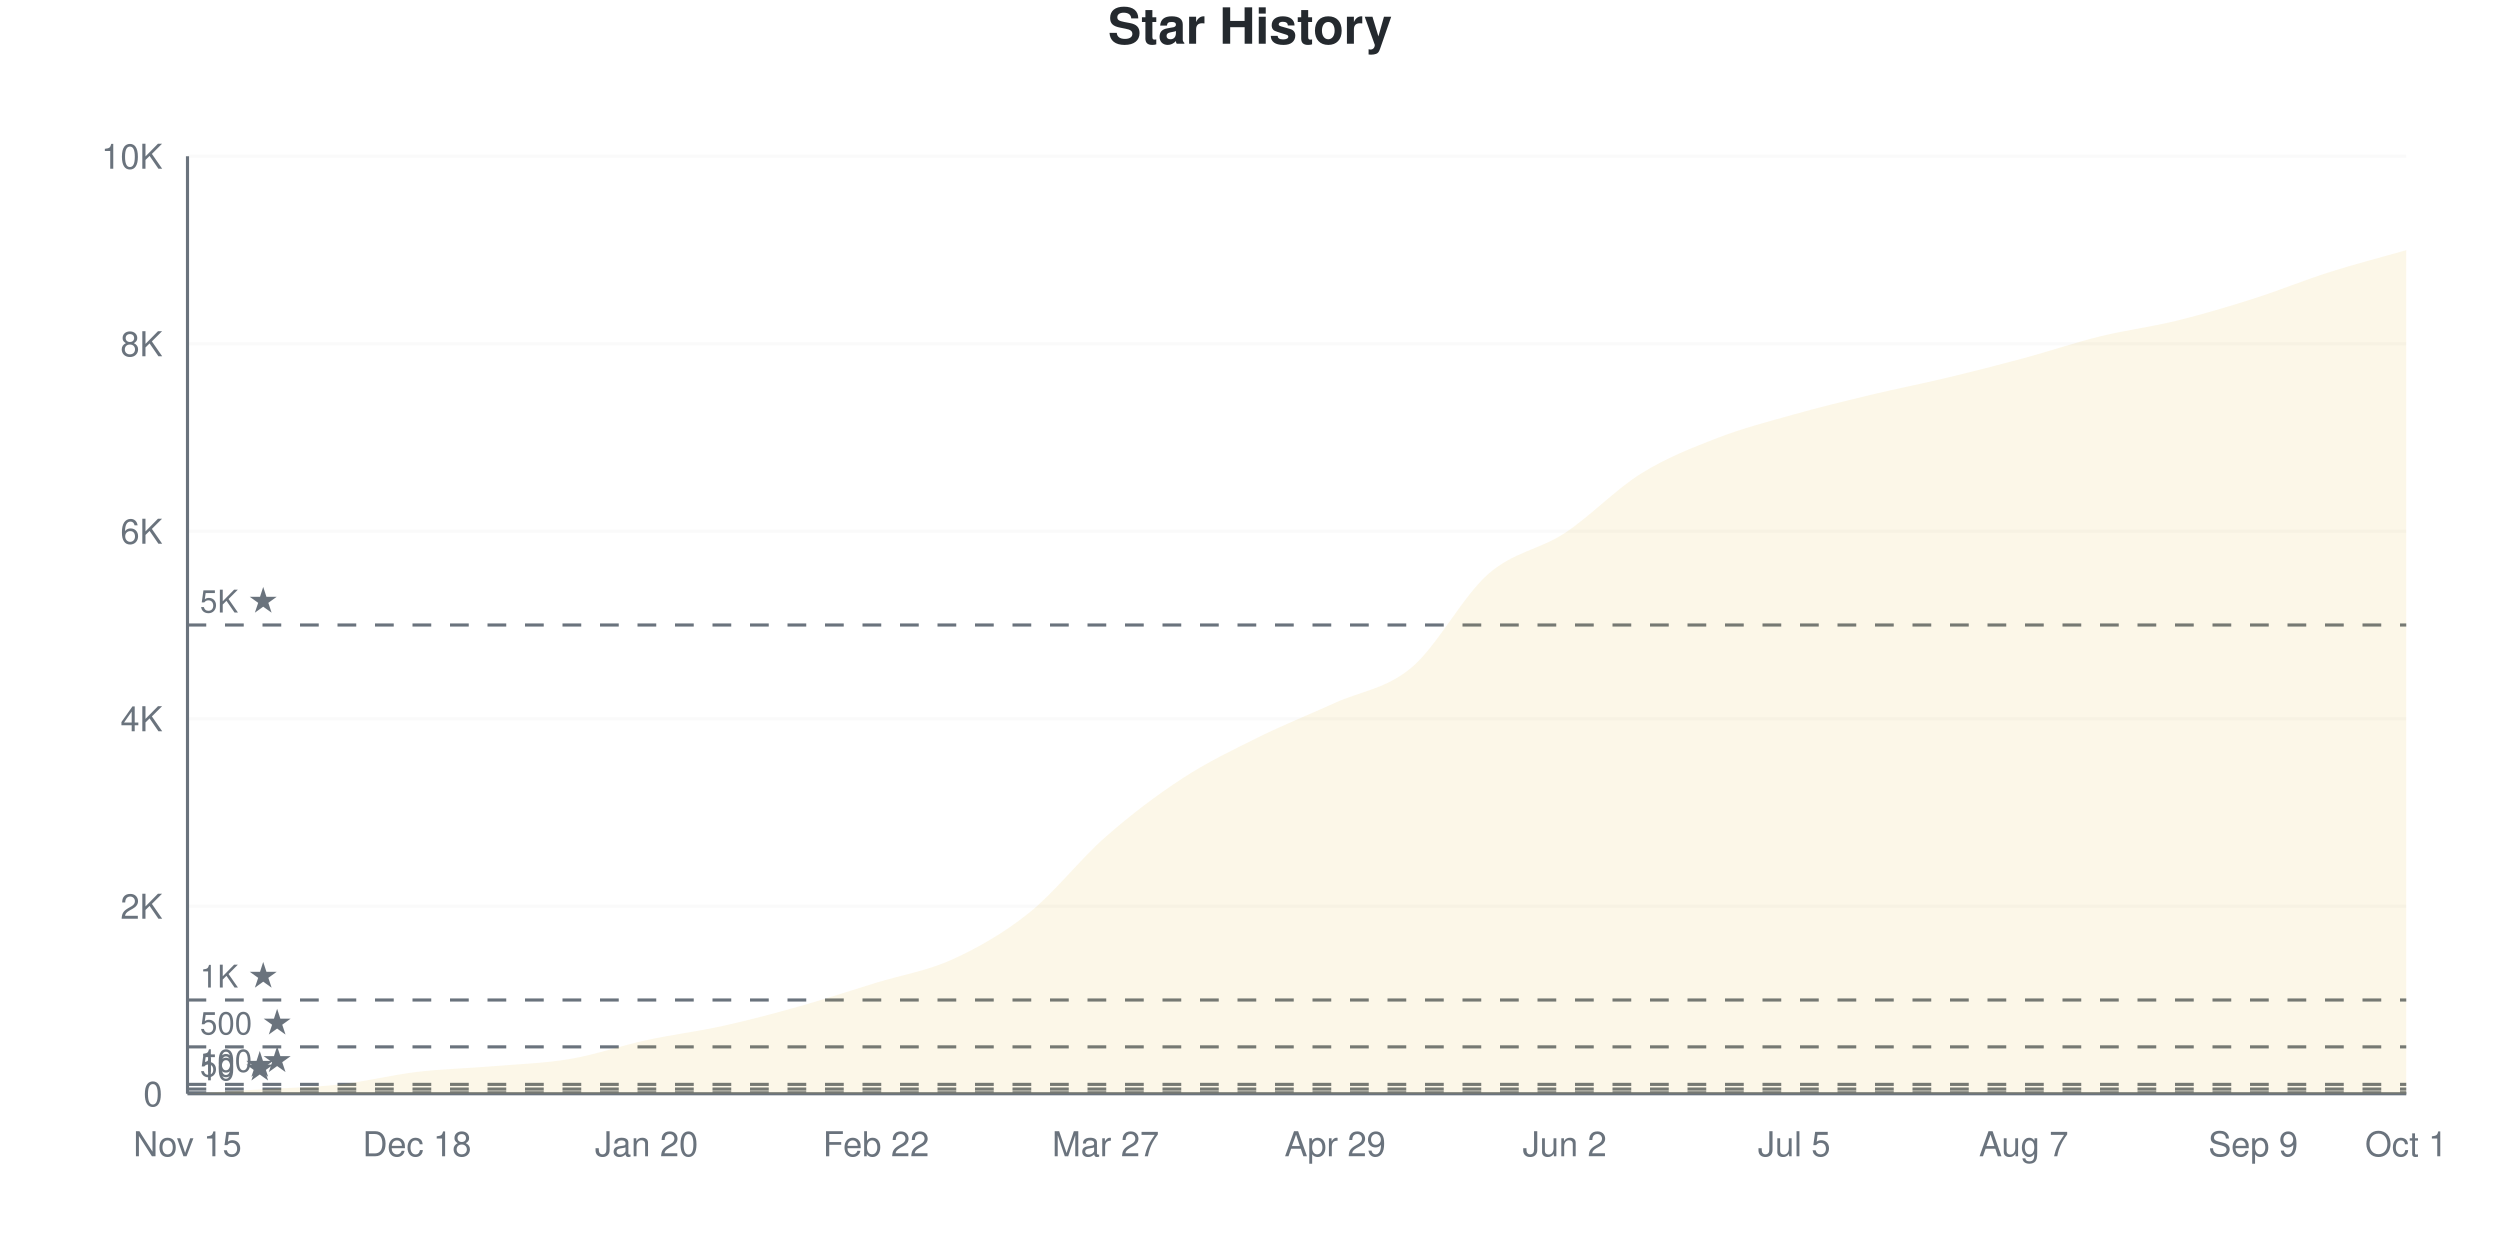
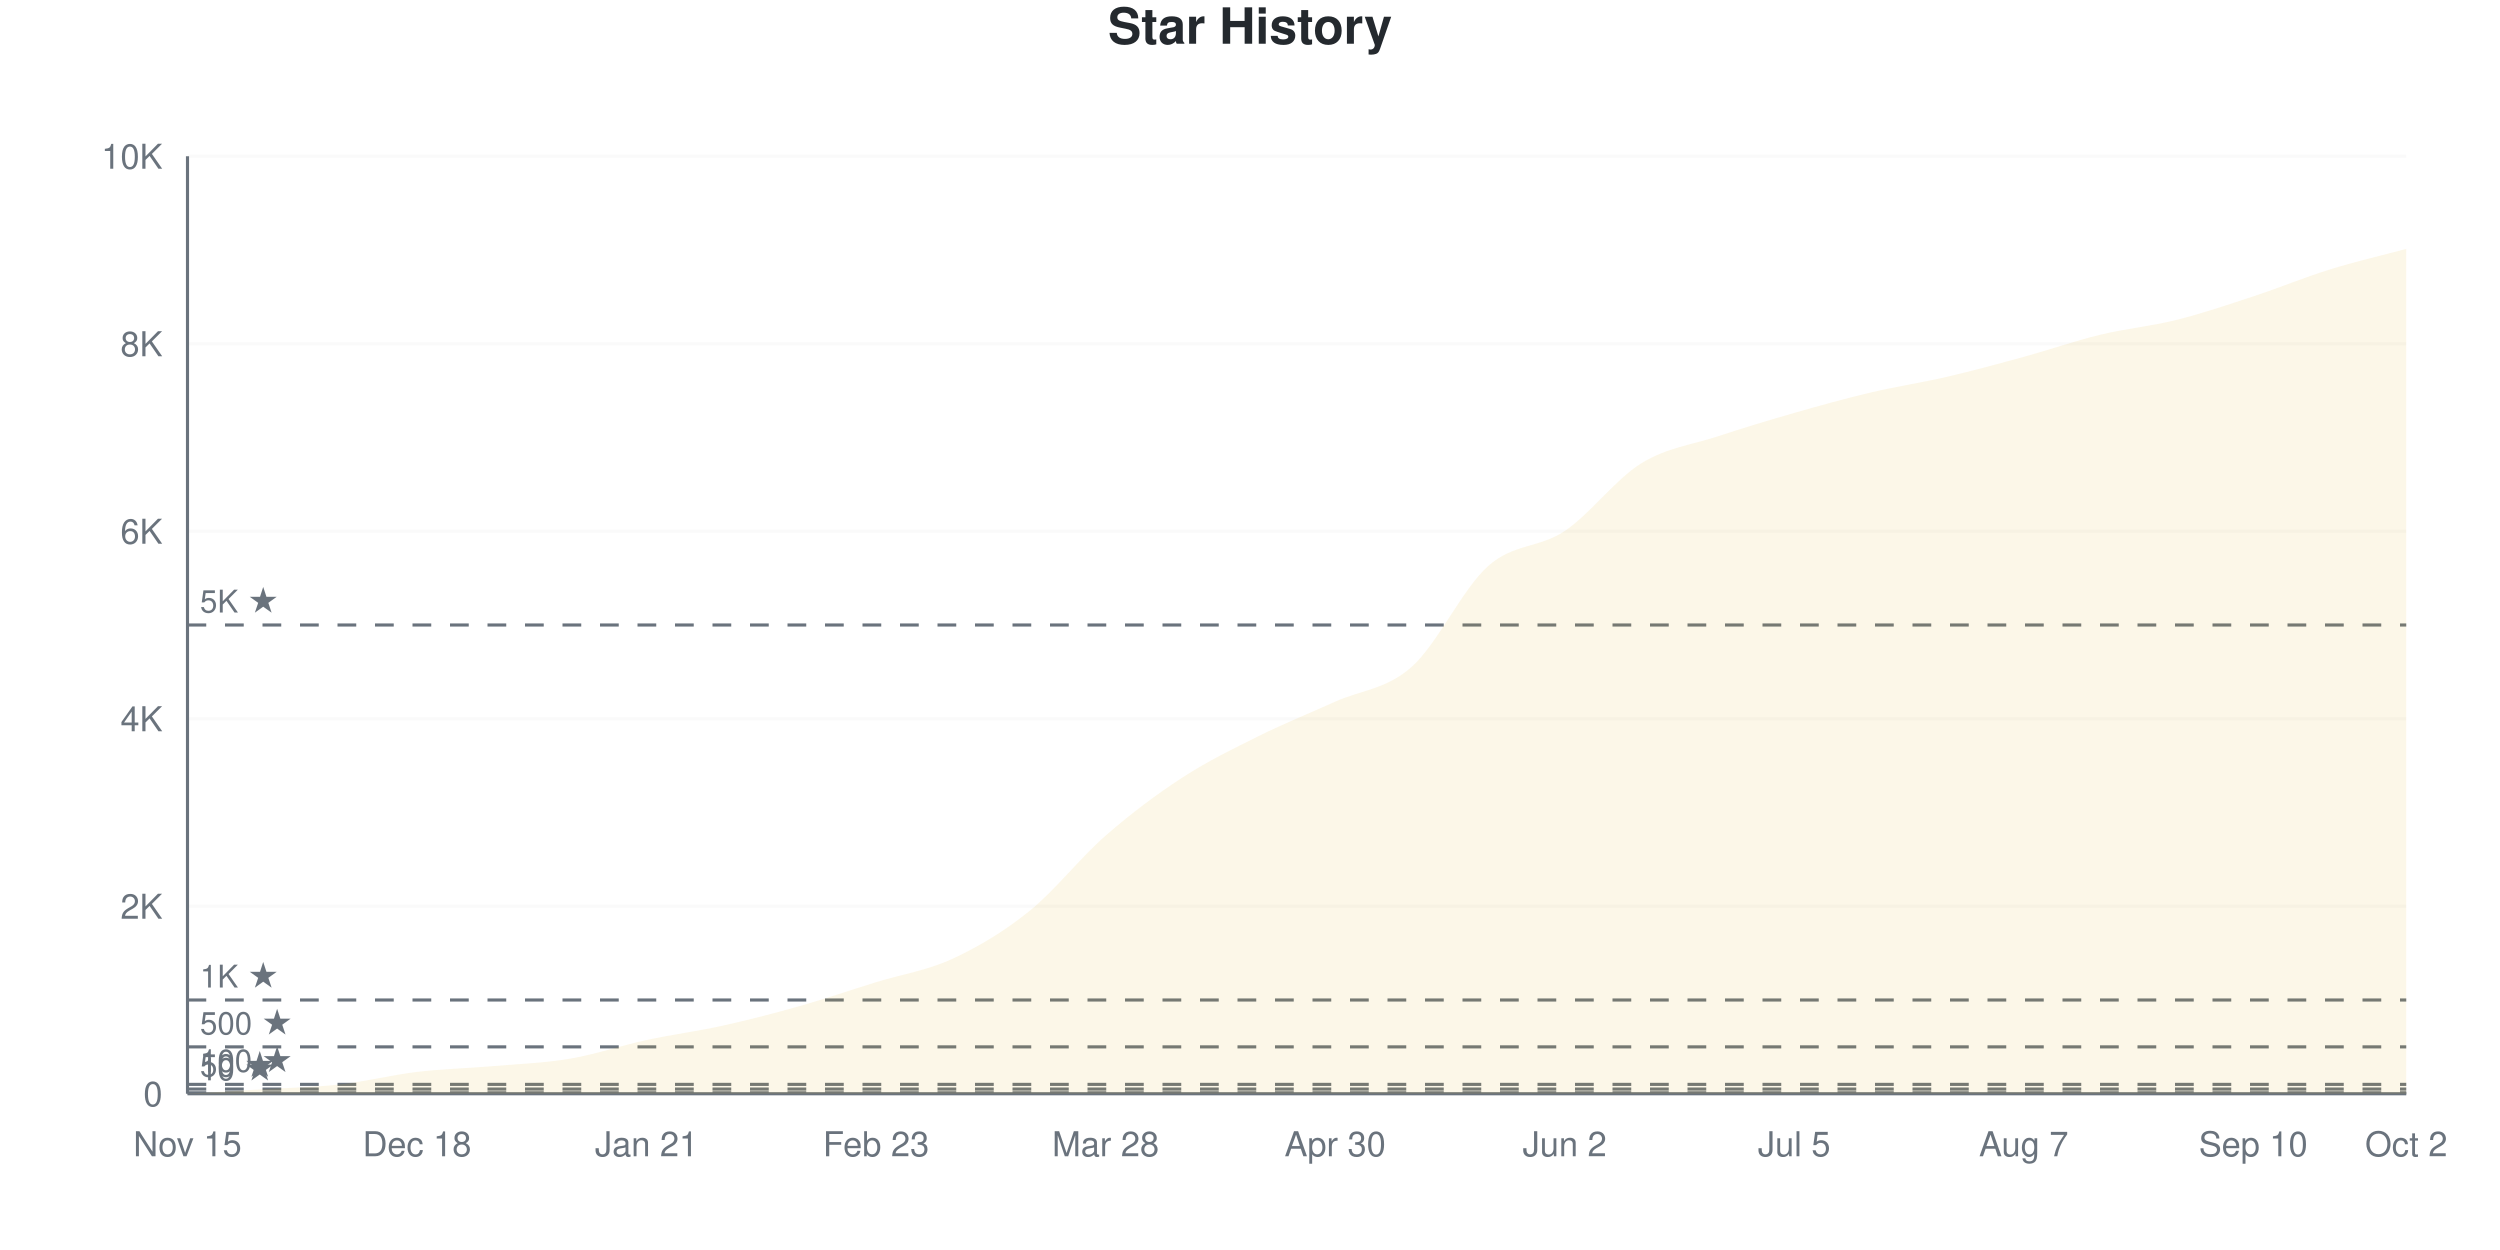
<svg xmlns="http://www.w3.org/2000/svg" viewBox="0 0 800 400" width="800" height="400">
  <style>
    @keyframes drawLine {
      to { stroke-dashoffset: 0; }
    }
    @keyframes fadeInPoint {
      from { opacity: 0; }
      to { opacity: 1; }
    }
    .data-line-0 {
-       stroke-dasharray: 1168;
-       stroke-dashoffset: 1168;
+       stroke-dasharray: 1170;
+       stroke-dashoffset: 1170;
      animation: drawLine 2s ease-out forwards;
    }
    .data-point {
      opacity: 0;
      animation: fadeInPoint 0.5s ease-out forwards;
    }
    .chart-bg { fill: #fff; }
    .chart-text { fill: #24292e; }
    .chart-muted { fill: #6a737d; }
    .chart-grid { stroke: #eee; }
    .chart-axis { stroke: #6a737d; }
    @media (prefers-color-scheme: dark) {
      .chart-bg { fill: #0d1117; }
      .chart-text { fill: #e6edf3; }
      .chart-muted { fill: #8b949e; }
      .chart-grid { stroke: #21262d; }
      .chart-axis { stroke: #8b949e; }
    }
  </style>
  <rect width="800" height="400" class="chart-bg" />
  <text x="400" y="14" text-anchor="middle" class="chart-text" font-size="16" font-weight="bold" font-family="-apple-system, BlinkMacSystemFont, 'Segoe UI', Helvetica, Arial, sans-serif">Star History</text>
  <g class="grid">
    <line x1="60" y1="350" x2="770" y2="350" class="chart-grid" stroke-opacity="0.3" />
    <text x="52" y="354" text-anchor="end" class="chart-muted" font-size="11" font-family="-apple-system, BlinkMacSystemFont, 'Segoe UI', Helvetica, Arial, sans-serif">0</text>
    <line x1="60" y1="290" x2="770" y2="290" class="chart-grid" stroke-opacity="0.3" />
    <text x="52" y="294" text-anchor="end" class="chart-muted" font-size="11" font-family="-apple-system, BlinkMacSystemFont, 'Segoe UI', Helvetica, Arial, sans-serif">2K</text>
    <line x1="60" y1="230" x2="770" y2="230" class="chart-grid" stroke-opacity="0.3" />
    <text x="52" y="234" text-anchor="end" class="chart-muted" font-size="11" font-family="-apple-system, BlinkMacSystemFont, 'Segoe UI', Helvetica, Arial, sans-serif">4K</text>
    <line x1="60" y1="170" x2="770" y2="170" class="chart-grid" stroke-opacity="0.3" />
    <text x="52" y="174" text-anchor="end" class="chart-muted" font-size="11" font-family="-apple-system, BlinkMacSystemFont, 'Segoe UI', Helvetica, Arial, sans-serif">6K</text>
    <line x1="60" y1="110" x2="770" y2="110" class="chart-grid" stroke-opacity="0.3" />
    <text x="52" y="114" text-anchor="end" class="chart-muted" font-size="11" font-family="-apple-system, BlinkMacSystemFont, 'Segoe UI', Helvetica, Arial, sans-serif">8K</text>
    <line x1="60" y1="50" x2="770" y2="50" class="chart-grid" stroke-opacity="0.3" />
    <text x="52" y="54" text-anchor="end" class="chart-muted" font-size="11" font-family="-apple-system, BlinkMacSystemFont, 'Segoe UI', Helvetica, Arial, sans-serif">10K</text>
  </g>
  <g class="milestones">
    <line x1="60" y1="349.7" x2="770" y2="349.7" class="chart-axis" stroke-width="1" stroke-dasharray="6,6" />
    <text x="64" y="345.7" class="chart-muted" font-size="10" font-family="-apple-system, BlinkMacSystemFont, 'Segoe UI', Helvetica, Arial, sans-serif">10 ★</text>
    <line x1="60" y1="348.5" x2="770" y2="348.5" class="chart-axis" stroke-width="1" stroke-dasharray="6,6" />
    <text x="64" y="344.5" class="chart-muted" font-size="10" font-family="-apple-system, BlinkMacSystemFont, 'Segoe UI', Helvetica, Arial, sans-serif">50 ★</text>
    <line x1="60" y1="347" x2="770" y2="347" class="chart-axis" stroke-width="1" stroke-dasharray="6,6" />
    <text x="64" y="343" class="chart-muted" font-size="10" font-family="-apple-system, BlinkMacSystemFont, 'Segoe UI', Helvetica, Arial, sans-serif">100 ★</text>
    <line x1="60" y1="335" x2="770" y2="335" class="chart-axis" stroke-width="1" stroke-dasharray="6,6" />
    <text x="64" y="331" class="chart-muted" font-size="10" font-family="-apple-system, BlinkMacSystemFont, 'Segoe UI', Helvetica, Arial, sans-serif">500 ★</text>
    <line x1="60" y1="320" x2="770" y2="320" class="chart-axis" stroke-width="1" stroke-dasharray="6,6" />
    <text x="64" y="316" class="chart-muted" font-size="10" font-family="-apple-system, BlinkMacSystemFont, 'Segoe UI', Helvetica, Arial, sans-serif">1K ★</text>
    <line x1="60" y1="200" x2="770" y2="200" class="chart-axis" stroke-width="1" stroke-dasharray="6,6" />
    <text x="64" y="196" class="chart-muted" font-size="10" font-family="-apple-system, BlinkMacSystemFont, 'Segoe UI', Helvetica, Arial, sans-serif">5K ★</text>
  </g>
  <g class="x-axis">
    <text x="60" y="370" text-anchor="middle" class="chart-muted" font-size="11" font-family="-apple-system, BlinkMacSystemFont, 'Segoe UI', Helvetica, Arial, sans-serif">Nov 15</text>
    <text x="133.448" y="370" text-anchor="middle" class="chart-muted" font-size="11" font-family="-apple-system, BlinkMacSystemFont, 'Segoe UI', Helvetica, Arial, sans-serif">Dec 18</text>
-     <text x="206.897" y="370" text-anchor="middle" class="chart-muted" font-size="11" font-family="-apple-system, BlinkMacSystemFont, 'Segoe UI', Helvetica, Arial, sans-serif">Jan 20</text>
-     <text x="280.345" y="370" text-anchor="middle" class="chart-muted" font-size="11" font-family="-apple-system, BlinkMacSystemFont, 'Segoe UI', Helvetica, Arial, sans-serif">Feb 22</text>
-     <text x="353.793" y="370" text-anchor="middle" class="chart-muted" font-size="11" font-family="-apple-system, BlinkMacSystemFont, 'Segoe UI', Helvetica, Arial, sans-serif">Mar 27</text>
-     <text x="427.241" y="370" text-anchor="middle" class="chart-muted" font-size="11" font-family="-apple-system, BlinkMacSystemFont, 'Segoe UI', Helvetica, Arial, sans-serif">Apr 29</text>
+     <text x="206.897" y="370" text-anchor="middle" class="chart-muted" font-size="11" font-family="-apple-system, BlinkMacSystemFont, 'Segoe UI', Helvetica, Arial, sans-serif">Jan 21</text>
+     <text x="280.345" y="370" text-anchor="middle" class="chart-muted" font-size="11" font-family="-apple-system, BlinkMacSystemFont, 'Segoe UI', Helvetica, Arial, sans-serif">Feb 23</text>
+     <text x="353.793" y="370" text-anchor="middle" class="chart-muted" font-size="11" font-family="-apple-system, BlinkMacSystemFont, 'Segoe UI', Helvetica, Arial, sans-serif">Mar 28</text>
+     <text x="427.241" y="370" text-anchor="middle" class="chart-muted" font-size="11" font-family="-apple-system, BlinkMacSystemFont, 'Segoe UI', Helvetica, Arial, sans-serif">Apr 30</text>
    <text x="500.69" y="370" text-anchor="middle" class="chart-muted" font-size="11" font-family="-apple-system, BlinkMacSystemFont, 'Segoe UI', Helvetica, Arial, sans-serif">Jun 2</text>
    <text x="574.138" y="370" text-anchor="middle" class="chart-muted" font-size="11" font-family="-apple-system, BlinkMacSystemFont, 'Segoe UI', Helvetica, Arial, sans-serif">Jul 5</text>
    <text x="647.586" y="370" text-anchor="middle" class="chart-muted" font-size="11" font-family="-apple-system, BlinkMacSystemFont, 'Segoe UI', Helvetica, Arial, sans-serif">Aug 7</text>
-     <text x="721.034" y="370" text-anchor="middle" class="chart-muted" font-size="11" font-family="-apple-system, BlinkMacSystemFont, 'Segoe UI', Helvetica, Arial, sans-serif">Sep 9</text>
-     <text x="770" y="370" text-anchor="middle" class="chart-muted" font-size="11" font-family="-apple-system, BlinkMacSystemFont, 'Segoe UI', Helvetica, Arial, sans-serif">Oct 1</text>
+     <text x="721.034" y="370" text-anchor="middle" class="chart-muted" font-size="11" font-family="-apple-system, BlinkMacSystemFont, 'Segoe UI', Helvetica, Arial, sans-serif">Sep 10</text>
+     <text x="770" y="370" text-anchor="middle" class="chart-muted" font-size="11" font-family="-apple-system, BlinkMacSystemFont, 'Segoe UI', Helvetica, Arial, sans-serif">Oct 2</text>
  </g>
  <line x1="60" y1="50" x2="60" y2="350" class="chart-axis" stroke-width="1" />
  <line x1="60" y1="350" x2="770" y2="350" class="chart-axis" stroke-width="1" />
-   <path d="M60,350 L60,349.97 C68.161,349.5 76.322,349.055 84.483,348.56 C92.644,348.065 100.805,347.925 108.966,347 C117.126,346.075 125.287,343.98 133.448,343.01 C141.609,342.04 149.77,341.87 157.931,341.18 C166.092,340.49 174.253,340.26 182.414,338.87 C190.575,337.48 198.736,334.605 206.897,332.84 C215.057,331.075 223.218,330.085 231.379,328.28 C239.54,326.475 247.701,324.31 255.862,322.01 C264.023,319.71 272.184,316.985 280.345,314.48 C288.506,311.975 296.667,310.71 304.828,306.98 C312.989,303.25 321.149,298.63 329.31,292.1 C337.471,285.57 345.632,274.96 353.793,267.8 C361.954,260.64 370.115,254.46 378.276,249.14 C386.437,243.82 394.598,239.92 402.759,235.88 C410.92,231.84 419.08,228.615 427.241,224.9 C435.402,221.185 443.563,220.455 451.724,213.59 C459.885,206.725 468.046,190.875 476.207,183.71 C484.368,176.545 492.529,175.965 500.69,170.6 C508.851,165.235 517.011,156.6 525.172,151.52 C533.333,146.44 541.494,143.275 549.655,140.12 C557.816,136.965 565.977,134.885 574.138,132.59 C582.299,130.295 590.46,128.305 598.621,126.35 C606.782,124.395 614.943,122.815 623.103,120.86 C631.264,118.905 639.425,116.825 647.586,114.62 C655.747,112.415 663.908,109.63 672.069,107.63 C680.23,105.63 688.391,104.625 696.552,102.62 C704.713,100.615 712.874,98.195 721.034,95.6 C729.195,93.005 737.356,89.64 745.517,87.05 C753.678,84.46 761.839,82.39 770,80.06 L770,350 L60,350 Z" fill="#dfb317" fill-opacity="0.1" />
-   <path d="M60,350 L60,349.97 C68.161,349.5 76.322,349.055 84.483,348.56 C92.644,348.065 100.805,347.925 108.966,347 C117.126,346.075 125.287,343.98 133.448,343.01 C141.609,342.04 149.77,341.87 157.931,341.18 C166.092,340.49 174.253,340.26 182.414,338.87 C190.575,337.48 198.736,334.605 206.897,332.84 C215.057,331.075 223.218,330.085 231.379,328.28 C239.54,326.475 247.701,324.31 255.862,322.01 C264.023,319.71 272.184,316.985 280.345,314.48 C288.506,311.975 296.667,310.71 304.828,306.98 C312.989,303.25 321.149,298.63 329.31,292.1 C337.471,285.57 345.632,274.96 353.793,267.8 C361.954,260.64 370.115,254.46 378.276,249.14 C386.437,243.82 394.598,239.92 402.759,235.88 C410.92,231.84 419.08,228.615 427.241,224.9 C435.402,221.185 443.563,220.455 451.724,213.59 C459.885,206.725 468.046,190.875 476.207,183.71 C484.368,176.545 492.529,175.965 500.69,170.6 C508.851,165.235 517.011,156.6 525.172,151.52 C533.333,146.44 541.494,143.275 549.655,140.12 C557.816,136.965 565.977,134.885 574.138,132.59 C582.299,130.295 590.46,128.305 598.621,126.35 C606.782,124.395 614.943,122.815 623.103,120.86 C631.264,118.905 639.425,116.825 647.586,114.62 C655.747,112.415 663.908,109.63 672.069,107.63 C680.23,105.63 688.391,104.625 696.552,102.62 C704.713,100.615 712.874,98.195 721.034,95.6 C729.195,93.005 737.356,89.64 745.517,87.05 C753.678,84.46 761.839,82.39 770,80.06" fill="none" stroke="#dfb317" stroke-width="2.5" class="data-line-0" />
+   <path d="M60,350 L60,349.97 C68.161,349.5 76.322,349.055 84.483,348.56 C92.644,348.065 100.805,347.925 108.966,347 C117.126,346.075 125.287,343.985 133.448,343.01 C141.609,342.035 149.77,341.855 157.931,341.15 C166.092,340.445 174.253,340.17 182.414,338.78 C190.575,337.39 198.736,334.575 206.897,332.81 C215.057,331.045 223.218,330 231.379,328.19 C239.54,326.38 247.701,324.265 255.862,321.95 C264.023,319.635 272.184,316.825 280.345,314.3 C288.506,311.775 296.667,310.58 304.828,306.8 C312.989,303.02 321.149,298.185 329.31,291.62 C337.471,285.055 345.632,274.535 353.793,267.41 C361.954,260.285 370.115,254.18 378.276,248.87 C386.437,243.56 394.598,239.605 402.759,235.55 C410.92,231.495 419.08,228.23 427.241,224.54 C435.402,220.85 443.563,220.645 451.724,213.41 C459.885,206.175 468.046,188.375 476.207,181.13 C484.368,173.885 492.529,175.415 500.69,169.94 C508.851,164.465 517.011,153.33 525.172,148.28 C533.333,143.23 541.494,142.33 549.655,139.64 C557.816,136.95 565.977,134.48 574.138,132.14 C582.299,129.8 590.46,127.53 598.621,125.6 C606.782,123.67 614.943,122.46 623.103,120.56 C631.264,118.66 639.425,116.44 647.586,114.2 C655.747,111.96 663.908,109.095 672.069,107.12 C680.23,105.145 688.391,104.395 696.552,102.35 C704.713,100.305 712.874,97.535 721.034,94.85 C729.195,92.165 737.356,88.775 745.517,86.24 C753.678,83.705 761.839,81.84 770,79.64 L770,350 L60,350 Z" fill="#dfb317" fill-opacity="0.1" />
+   <path d="M60,350 L60,349.97 C68.161,349.5 76.322,349.055 84.483,348.56 C92.644,348.065 100.805,347.925 108.966,347 C117.126,346.075 125.287,343.985 133.448,343.01 C141.609,342.035 149.77,341.855 157.931,341.15 C166.092,340.445 174.253,340.17 182.414,338.78 C190.575,337.39 198.736,334.575 206.897,332.81 C215.057,331.045 223.218,330 231.379,328.19 C239.54,326.38 247.701,324.265 255.862,321.95 C264.023,319.635 272.184,316.825 280.345,314.3 C288.506,311.775 296.667,310.58 304.828,306.8 C312.989,303.02 321.149,298.185 329.31,291.62 C337.471,285.055 345.632,274.535 353.793,267.41 C361.954,260.285 370.115,254.18 378.276,248.87 C386.437,243.56 394.598,239.605 402.759,235.55 C410.92,231.495 419.08,228.23 427.241,224.54 C435.402,220.85 443.563,220.645 451.724,213.41 C459.885,206.175 468.046,188.375 476.207,181.13 C484.368,173.885 492.529,175.415 500.69,169.94 C508.851,164.465 517.011,153.33 525.172,148.28 C533.333,143.23 541.494,142.33 549.655,139.64 C557.816,136.95 565.977,134.48 574.138,132.14 C582.299,129.8 590.46,127.53 598.621,125.6 C606.782,123.67 614.943,122.46 623.103,120.56 C631.264,118.66 639.425,116.44 647.586,114.2 C655.747,111.96 663.908,109.095 672.069,107.12 C680.23,105.145 688.391,104.395 696.552,102.35 C704.713,100.305 712.874,97.535 721.034,94.85 C729.195,92.165 737.356,88.775 745.517,86.24 C753.678,83.705 761.839,81.84 770,79.64" fill="none" stroke="#dfb317" stroke-width="2.5" class="data-line-0" />
  <g class="points">
    <circle cx="60" cy="349.97" r="4" fill="#dfb317" class="data-point" style="animation-delay: 1.50s" />
    <circle cx="84.483" cy="348.56" r="4" fill="#dfb317" class="data-point" style="animation-delay: 1.55s" />
    <circle cx="108.966" cy="347" r="4" fill="#dfb317" class="data-point" style="animation-delay: 1.60s" />
    <circle cx="133.448" cy="343.01" r="4" fill="#dfb317" class="data-point" style="animation-delay: 1.65s" />
-     <circle cx="157.931" cy="341.18" r="4" fill="#dfb317" class="data-point" style="animation-delay: 1.70s" />
-     <circle cx="182.414" cy="338.87" r="4" fill="#dfb317" class="data-point" style="animation-delay: 1.75s" />
-     <circle cx="206.897" cy="332.84" r="4" fill="#dfb317" class="data-point" style="animation-delay: 1.80s" />
-     <circle cx="231.379" cy="328.28" r="4" fill="#dfb317" class="data-point" style="animation-delay: 1.85s" />
-     <circle cx="255.862" cy="322.01" r="4" fill="#dfb317" class="data-point" style="animation-delay: 1.90s" />
-     <circle cx="280.345" cy="314.48" r="4" fill="#dfb317" class="data-point" style="animation-delay: 1.95s" />
-     <circle cx="304.828" cy="306.98" r="4" fill="#dfb317" class="data-point" style="animation-delay: 2.00s" />
-     <circle cx="329.31" cy="292.1" r="4" fill="#dfb317" class="data-point" style="animation-delay: 2.05s" />
-     <circle cx="353.793" cy="267.8" r="4" fill="#dfb317" class="data-point" style="animation-delay: 2.10s" />
-     <circle cx="378.276" cy="249.14" r="4" fill="#dfb317" class="data-point" style="animation-delay: 2.15s" />
-     <circle cx="402.759" cy="235.88" r="4" fill="#dfb317" class="data-point" style="animation-delay: 2.20s" />
-     <circle cx="427.241" cy="224.9" r="4" fill="#dfb317" class="data-point" style="animation-delay: 2.25s" />
-     <circle cx="451.724" cy="213.59" r="4" fill="#dfb317" class="data-point" style="animation-delay: 2.30s" />
-     <circle cx="476.207" cy="183.71" r="4" fill="#dfb317" class="data-point" style="animation-delay: 2.35s" />
-     <circle cx="500.69" cy="170.6" r="4" fill="#dfb317" class="data-point" style="animation-delay: 2.40s" />
-     <circle cx="525.172" cy="151.52" r="4" fill="#dfb317" class="data-point" style="animation-delay: 2.45s" />
-     <circle cx="549.655" cy="140.12" r="4" fill="#dfb317" class="data-point" style="animation-delay: 2.50s" />
-     <circle cx="574.138" cy="132.59" r="4" fill="#dfb317" class="data-point" style="animation-delay: 2.55s" />
-     <circle cx="598.621" cy="126.35" r="4" fill="#dfb317" class="data-point" style="animation-delay: 2.60s" />
-     <circle cx="623.103" cy="120.86" r="4" fill="#dfb317" class="data-point" style="animation-delay: 2.65s" />
-     <circle cx="647.586" cy="114.62" r="4" fill="#dfb317" class="data-point" style="animation-delay: 2.70s" />
-     <circle cx="672.069" cy="107.63" r="4" fill="#dfb317" class="data-point" style="animation-delay: 2.75s" />
-     <circle cx="696.552" cy="102.62" r="4" fill="#dfb317" class="data-point" style="animation-delay: 2.80s" />
-     <circle cx="721.034" cy="95.6" r="4" fill="#dfb317" class="data-point" style="animation-delay: 2.85s" />
-     <circle cx="745.517" cy="87.05" r="4" fill="#dfb317" class="data-point" style="animation-delay: 2.90s" />
-     <circle cx="770" cy="80.06" r="4" fill="#dfb317" class="data-point" style="animation-delay: 2.95s" />
+     <circle cx="157.931" cy="341.15" r="4" fill="#dfb317" class="data-point" style="animation-delay: 1.70s" />
+     <circle cx="182.414" cy="338.78" r="4" fill="#dfb317" class="data-point" style="animation-delay: 1.75s" />
+     <circle cx="206.897" cy="332.81" r="4" fill="#dfb317" class="data-point" style="animation-delay: 1.80s" />
+     <circle cx="231.379" cy="328.19" r="4" fill="#dfb317" class="data-point" style="animation-delay: 1.85s" />
+     <circle cx="255.862" cy="321.95" r="4" fill="#dfb317" class="data-point" style="animation-delay: 1.90s" />
+     <circle cx="280.345" cy="314.3" r="4" fill="#dfb317" class="data-point" style="animation-delay: 1.95s" />
+     <circle cx="304.828" cy="306.8" r="4" fill="#dfb317" class="data-point" style="animation-delay: 2.00s" />
+     <circle cx="329.31" cy="291.62" r="4" fill="#dfb317" class="data-point" style="animation-delay: 2.05s" />
+     <circle cx="353.793" cy="267.41" r="4" fill="#dfb317" class="data-point" style="animation-delay: 2.10s" />
+     <circle cx="378.276" cy="248.87" r="4" fill="#dfb317" class="data-point" style="animation-delay: 2.15s" />
+     <circle cx="402.759" cy="235.55" r="4" fill="#dfb317" class="data-point" style="animation-delay: 2.20s" />
+     <circle cx="427.241" cy="224.54" r="4" fill="#dfb317" class="data-point" style="animation-delay: 2.25s" />
+     <circle cx="451.724" cy="213.41" r="4" fill="#dfb317" class="data-point" style="animation-delay: 2.30s" />
+     <circle cx="476.207" cy="181.13" r="4" fill="#dfb317" class="data-point" style="animation-delay: 2.35s" />
+     <circle cx="500.69" cy="169.94" r="4" fill="#dfb317" class="data-point" style="animation-delay: 2.40s" />
+     <circle cx="525.172" cy="148.28" r="4" fill="#dfb317" class="data-point" style="animation-delay: 2.45s" />
+     <circle cx="549.655" cy="139.64" r="4" fill="#dfb317" class="data-point" style="animation-delay: 2.50s" />
+     <circle cx="574.138" cy="132.14" r="4" fill="#dfb317" class="data-point" style="animation-delay: 2.55s" />
+     <circle cx="598.621" cy="125.6" r="4" fill="#dfb317" class="data-point" style="animation-delay: 2.60s" />
+     <circle cx="623.103" cy="120.56" r="4" fill="#dfb317" class="data-point" style="animation-delay: 2.65s" />
+     <circle cx="647.586" cy="114.2" r="4" fill="#dfb317" class="data-point" style="animation-delay: 2.70s" />
+     <circle cx="672.069" cy="107.12" r="4" fill="#dfb317" class="data-point" style="animation-delay: 2.75s" />
+     <circle cx="696.552" cy="102.35" r="4" fill="#dfb317" class="data-point" style="animation-delay: 2.80s" />
+     <circle cx="721.034" cy="94.85" r="4" fill="#dfb317" class="data-point" style="animation-delay: 2.85s" />
+     <circle cx="745.517" cy="86.24" r="4" fill="#dfb317" class="data-point" style="animation-delay: 2.90s" />
+     <circle cx="770" cy="79.64" r="4" fill="#dfb317" class="data-point" style="animation-delay: 2.95s" />
  </g>
</svg>
